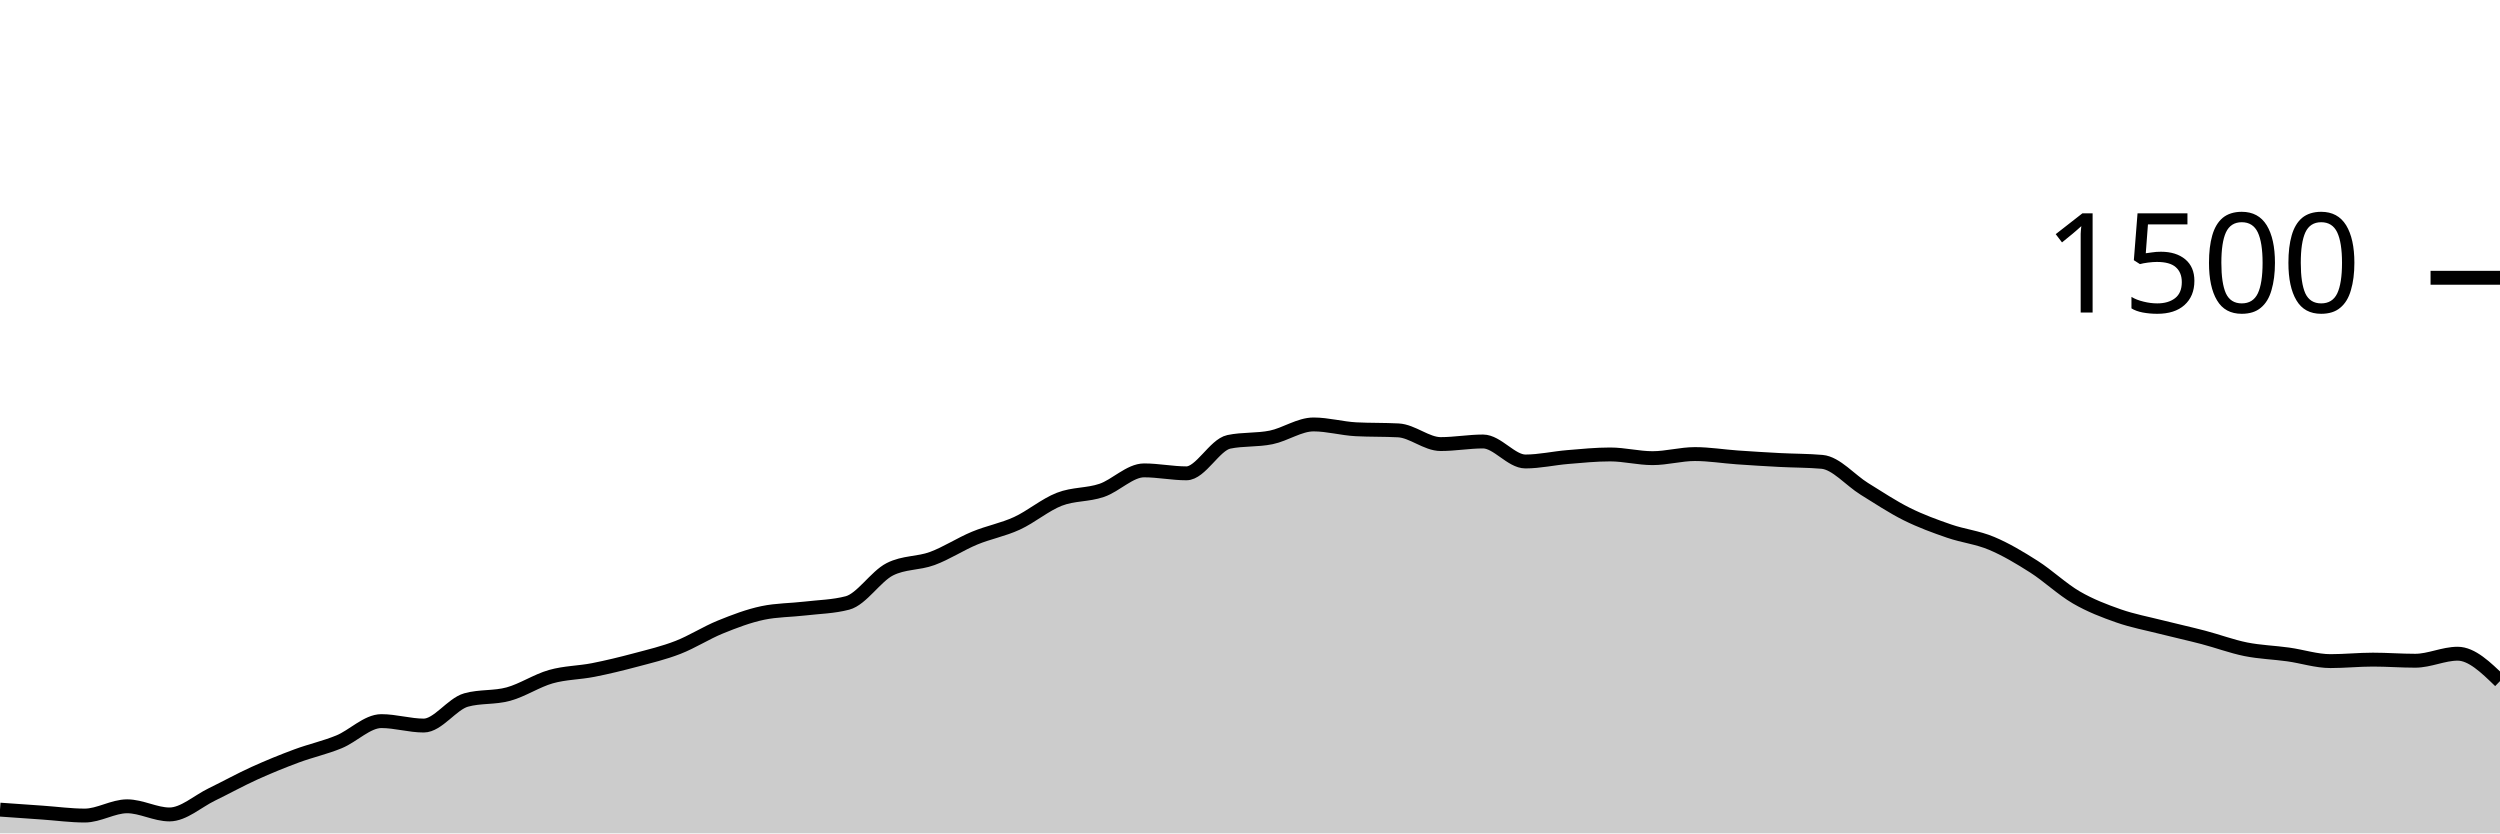
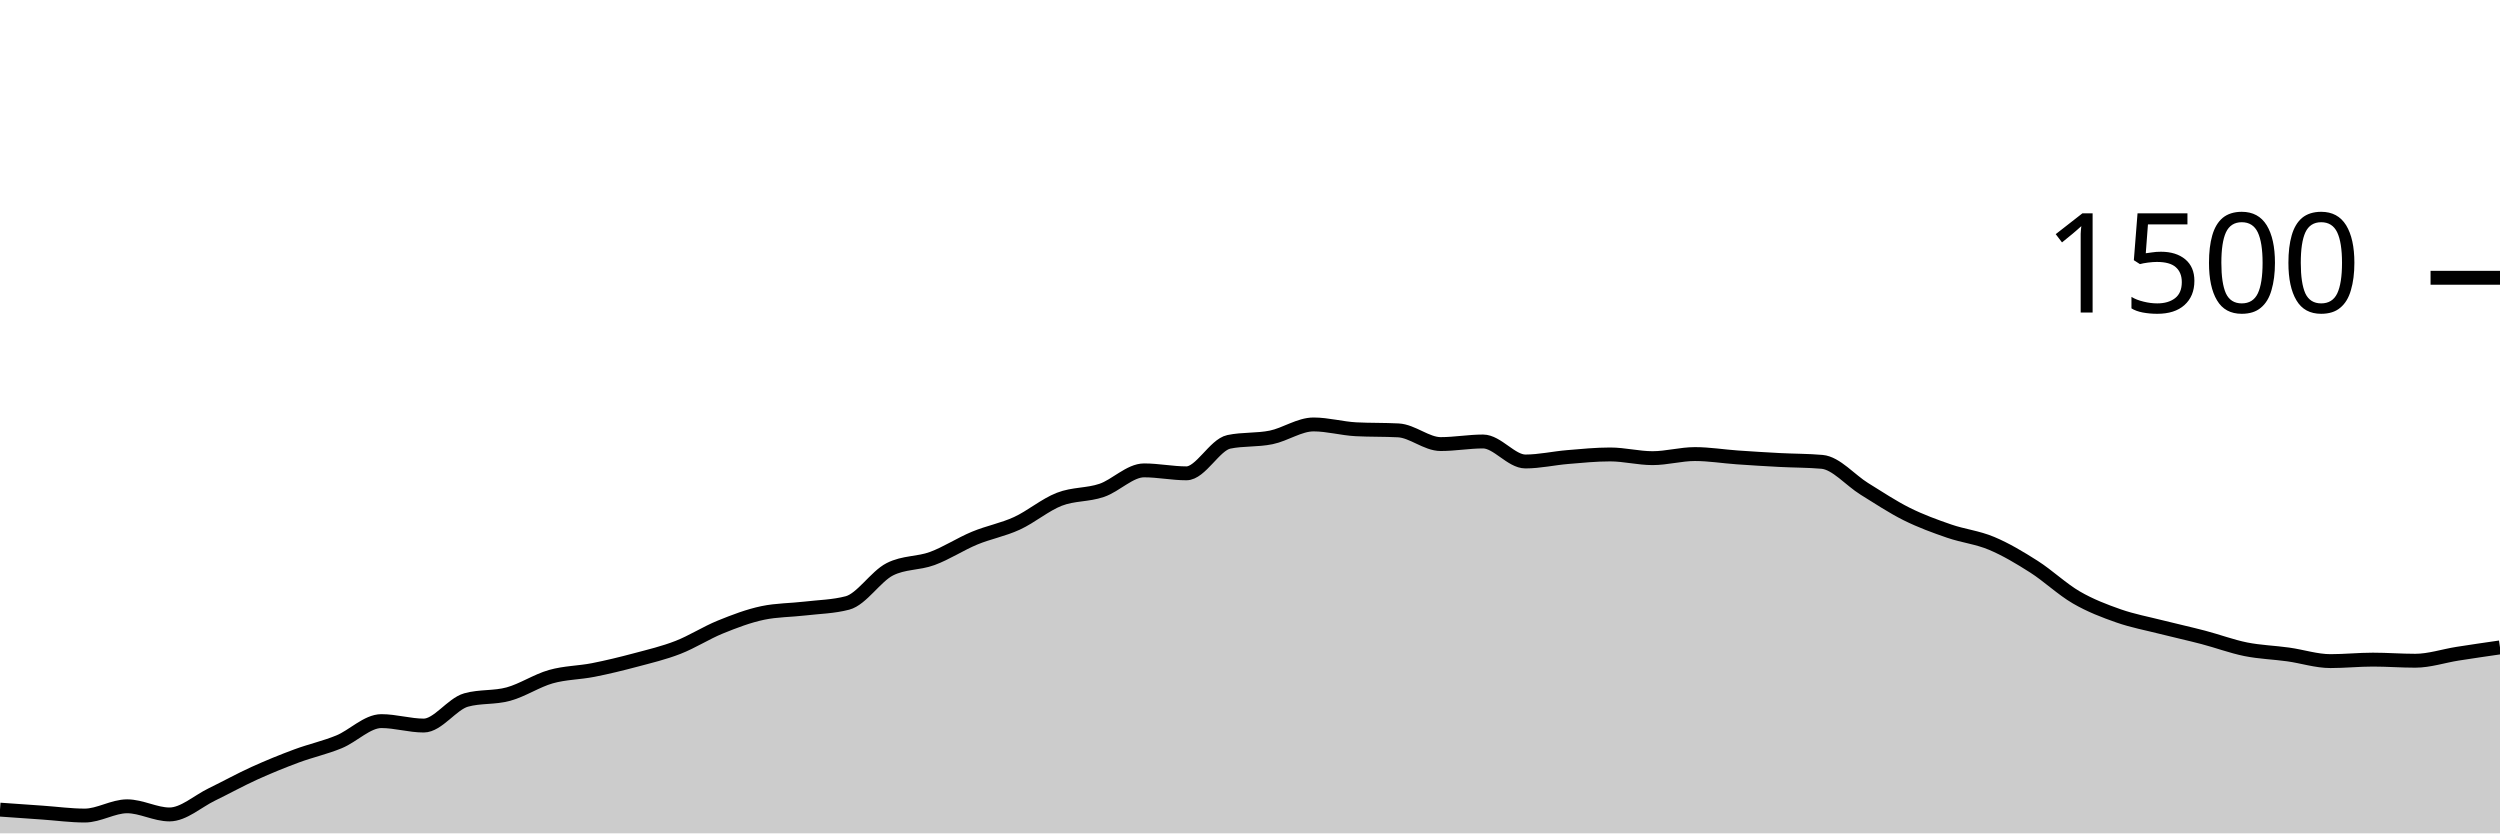
<svg xmlns="http://www.w3.org/2000/svg" viewBox="0 0 180 60">
  <g transform="translate(0,20)">
-     <path class="area" fill="rgba(0, 0, 0, 0.2)" d="M0,38.293C1.017,38.364,2.034,38.436,3.051,38.507C4.068,38.578,5.085,38.72,6.102,38.72C7.119,38.72,8.136,38.053,9.153,38.053C10.169,38.053,11.186,38.64,12.203,38.64C13.22,38.64,14.237,37.693,15.254,37.2C16.271,36.707,17.288,36.142,18.305,35.68C19.322,35.218,20.339,34.804,21.356,34.427C22.373,34.049,23.39,33.831,24.407,33.413C25.424,32.996,26.441,31.92,27.458,31.92C28.475,31.92,29.492,32.24,30.508,32.24C31.525,32.24,32.542,30.684,33.559,30.4C34.576,30.116,35.593,30.253,36.61,29.973C37.627,29.693,38.644,29.009,39.661,28.72C40.678,28.431,41.695,28.44,42.712,28.24C43.729,28.04,44.746,27.791,45.763,27.52C46.78,27.249,47.797,27.009,48.814,26.613C49.831,26.218,50.847,25.56,51.864,25.147C52.881,24.733,53.898,24.347,54.915,24.133C55.932,23.92,56.949,23.933,57.966,23.813C58.983,23.693,60,23.68,61.017,23.413C62.034,23.147,63.051,21.502,64.068,20.987C65.085,20.471,66.102,20.587,67.119,20.213C68.136,19.84,69.153,19.169,70.169,18.747C71.186,18.324,72.203,18.147,73.22,17.68C74.237,17.213,75.254,16.342,76.271,15.947C77.288,15.551,78.305,15.653,79.322,15.307C80.339,14.96,81.356,13.867,82.373,13.867C83.39,13.867,84.407,14.08,85.424,14.08C86.441,14.08,87.458,12.027,88.475,11.813C89.492,11.6,90.508,11.702,91.525,11.493C92.542,11.284,93.559,10.56,94.576,10.56C95.593,10.56,96.61,10.853,97.627,10.907C98.644,10.96,99.661,10.933,100.678,10.987C101.695,11.04,102.712,11.973,103.729,11.973C104.746,11.973,105.763,11.787,106.78,11.787C107.797,11.787,108.814,13.227,109.831,13.227C110.847,13.227,111.864,12.991,112.881,12.907C113.898,12.822,114.915,12.72,115.932,12.72C116.949,12.72,117.966,12.987,118.983,12.987C120,12.987,121.017,12.693,122.034,12.693C123.051,12.693,124.068,12.862,125.085,12.933C126.102,13.004,127.119,13.067,128.136,13.12C129.153,13.173,130.169,13.164,131.186,13.253C132.203,13.342,133.22,14.573,134.237,15.2C135.254,15.827,136.271,16.507,137.288,17.013C138.305,17.52,139.322,17.889,140.339,18.24C141.356,18.591,142.373,18.693,143.39,19.12C144.407,19.547,145.424,20.151,146.441,20.8C147.458,21.449,148.475,22.422,149.492,23.013C150.508,23.604,151.525,23.991,152.542,24.347C153.559,24.702,154.576,24.889,155.593,25.147C156.61,25.404,157.627,25.627,158.644,25.893C159.661,26.16,160.678,26.542,161.695,26.747C162.712,26.951,163.729,26.978,164.746,27.12C165.763,27.262,166.78,27.6,167.797,27.6C168.814,27.6,169.831,27.493,170.847,27.493C171.864,27.493,172.881,27.573,173.898,27.573C174.915,27.573,175.932,27.067,176.949,27.067C177.966,27.067,178.983,28.053,180,29.04L180,40C178.983,40,177.966,40,176.949,40C175.932,40,174.915,40,173.898,40C172.881,40,171.864,40,170.847,40C169.831,40,168.814,40,167.797,40C166.78,40,165.763,40,164.746,40C163.729,40,162.712,40,161.695,40C160.678,40,159.661,40,158.644,40C157.627,40,156.61,40,155.593,40C154.576,40,153.559,40,152.542,40C151.525,40,150.508,40,149.492,40C148.475,40,147.458,40,146.441,40C145.424,40,144.407,40,143.39,40C142.373,40,141.356,40,140.339,40C139.322,40,138.305,40,137.288,40C136.271,40,135.254,40,134.237,40C133.22,40,132.203,40,131.186,40C130.169,40,129.153,40,128.136,40C127.119,40,126.102,40,125.085,40C124.068,40,123.051,40,122.034,40C121.017,40,120,40,118.983,40C117.966,40,116.949,40,115.932,40C114.915,40,113.898,40,112.881,40C111.864,40,110.847,40,109.831,40C108.814,40,107.797,40,106.78,40C105.763,40,104.746,40,103.729,40C102.712,40,101.695,40,100.678,40C99.661,40,98.644,40,97.627,40C96.61,40,95.593,40,94.576,40C93.559,40,92.542,40,91.525,40C90.508,40,89.492,40,88.475,40C87.458,40,86.441,40,85.424,40C84.407,40,83.39,40,82.373,40C81.356,40,80.339,40,79.322,40C78.305,40,77.288,40,76.271,40C75.254,40,74.237,40,73.22,40C72.203,40,71.186,40,70.169,40C69.153,40,68.136,40,67.119,40C66.102,40,65.085,40,64.068,40C63.051,40,62.034,40,61.017,40C60,40,58.983,40,57.966,40C56.949,40,55.932,40,54.915,40C53.898,40,52.881,40,51.864,40C50.847,40,49.831,40,48.814,40C47.797,40,46.78,40,45.763,40C44.746,40,43.729,40,42.712,40C41.695,40,40.678,40,39.661,40C38.644,40,37.627,40,36.61,40C35.593,40,34.576,40,33.559,40C32.542,40,31.525,40,30.508,40C29.492,40,28.475,40,27.458,40C26.441,40,25.424,40,24.407,40C23.39,40,22.373,40,21.356,40C20.339,40,19.322,40,18.305,40C17.288,40,16.271,40,15.254,40C14.237,40,13.22,40,12.203,40C11.186,40,10.169,40,9.153,40C8.136,40,7.119,40,6.102,40C5.085,40,4.068,40,3.051,40C2.034,40,1.017,40,0,40Z" />
-     <path class="line" stroke="black" fill="none" d="M0,38.293C1.017,38.364,2.034,38.436,3.051,38.507C4.068,38.578,5.085,38.72,6.102,38.72C7.119,38.72,8.136,38.053,9.153,38.053C10.169,38.053,11.186,38.64,12.203,38.64C13.22,38.64,14.237,37.693,15.254,37.2C16.271,36.707,17.288,36.142,18.305,35.68C19.322,35.218,20.339,34.804,21.356,34.427C22.373,34.049,23.39,33.831,24.407,33.413C25.424,32.996,26.441,31.92,27.458,31.92C28.475,31.92,29.492,32.24,30.508,32.24C31.525,32.24,32.542,30.684,33.559,30.4C34.576,30.116,35.593,30.253,36.61,29.973C37.627,29.693,38.644,29.009,39.661,28.72C40.678,28.431,41.695,28.44,42.712,28.24C43.729,28.04,44.746,27.791,45.763,27.52C46.78,27.249,47.797,27.009,48.814,26.613C49.831,26.218,50.847,25.56,51.864,25.147C52.881,24.733,53.898,24.347,54.915,24.133C55.932,23.92,56.949,23.933,57.966,23.813C58.983,23.693,60,23.68,61.017,23.413C62.034,23.147,63.051,21.502,64.068,20.987C65.085,20.471,66.102,20.587,67.119,20.213C68.136,19.84,69.153,19.169,70.169,18.747C71.186,18.324,72.203,18.147,73.22,17.68C74.237,17.213,75.254,16.342,76.271,15.947C77.288,15.551,78.305,15.653,79.322,15.307C80.339,14.96,81.356,13.867,82.373,13.867C83.39,13.867,84.407,14.08,85.424,14.08C86.441,14.08,87.458,12.027,88.475,11.813C89.492,11.6,90.508,11.702,91.525,11.493C92.542,11.284,93.559,10.56,94.576,10.56C95.593,10.56,96.61,10.853,97.627,10.907C98.644,10.96,99.661,10.933,100.678,10.987C101.695,11.04,102.712,11.973,103.729,11.973C104.746,11.973,105.763,11.787,106.78,11.787C107.797,11.787,108.814,13.227,109.831,13.227C110.847,13.227,111.864,12.991,112.881,12.907C113.898,12.822,114.915,12.72,115.932,12.72C116.949,12.72,117.966,12.987,118.983,12.987C120,12.987,121.017,12.693,122.034,12.693C123.051,12.693,124.068,12.862,125.085,12.933C126.102,13.004,127.119,13.067,128.136,13.12C129.153,13.173,130.169,13.164,131.186,13.253C132.203,13.342,133.22,14.573,134.237,15.2C135.254,15.827,136.271,16.507,137.288,17.013C138.305,17.52,139.322,17.889,140.339,18.24C141.356,18.591,142.373,18.693,143.39,19.12C144.407,19.547,145.424,20.151,146.441,20.8C147.458,21.449,148.475,22.422,149.492,23.013C150.508,23.604,151.525,23.991,152.542,24.347C153.559,24.702,154.576,24.889,155.593,25.147C156.61,25.404,157.627,25.627,158.644,25.893C159.661,26.16,160.678,26.542,161.695,26.747C162.712,26.951,163.729,26.978,164.746,27.12C165.763,27.262,166.78,27.6,167.797,27.6C168.814,27.6,169.831,27.493,170.847,27.493C171.864,27.493,172.881,27.573,173.898,27.573C174.915,27.573,175.932,27.067,176.949,27.067C177.966,27.067,178.983,28.053,180,29.04" />
+     <path class="area" fill="rgba(0, 0, 0, 0.2)" d="M0,38.293C1.017,38.364,2.034,38.436,3.051,38.507C4.068,38.578,5.085,38.72,6.102,38.72C7.119,38.72,8.136,38.053,9.153,38.053C10.169,38.053,11.186,38.64,12.203,38.64C13.22,38.64,14.237,37.693,15.254,37.2C16.271,36.707,17.288,36.142,18.305,35.68C19.322,35.218,20.339,34.804,21.356,34.427C22.373,34.049,23.39,33.831,24.407,33.413C25.424,32.996,26.441,31.92,27.458,31.92C28.475,31.92,29.492,32.24,30.508,32.24C31.525,32.24,32.542,30.684,33.559,30.4C34.576,30.116,35.593,30.253,36.61,29.973C37.627,29.693,38.644,29.009,39.661,28.72C40.678,28.431,41.695,28.44,42.712,28.24C43.729,28.04,44.746,27.791,45.763,27.52C46.78,27.249,47.797,27.009,48.814,26.613C49.831,26.218,50.847,25.56,51.864,25.147C52.881,24.733,53.898,24.347,54.915,24.133C55.932,23.92,56.949,23.933,57.966,23.813C58.983,23.693,60,23.68,61.017,23.413C62.034,23.147,63.051,21.502,64.068,20.987C65.085,20.471,66.102,20.587,67.119,20.213C68.136,19.84,69.153,19.169,70.169,18.747C71.186,18.324,72.203,18.147,73.22,17.68C74.237,17.213,75.254,16.342,76.271,15.947C77.288,15.551,78.305,15.653,79.322,15.307C80.339,14.96,81.356,13.867,82.373,13.867C83.39,13.867,84.407,14.08,85.424,14.08C86.441,14.08,87.458,12.027,88.475,11.813C89.492,11.6,90.508,11.702,91.525,11.493C92.542,11.284,93.559,10.56,94.576,10.56C95.593,10.56,96.61,10.853,97.627,10.907C98.644,10.96,99.661,10.933,100.678,10.987C101.695,11.04,102.712,11.973,103.729,11.973C104.746,11.973,105.763,11.787,106.78,11.787C107.797,11.787,108.814,13.227,109.831,13.227C110.847,13.227,111.864,12.991,112.881,12.907C113.898,12.822,114.915,12.72,115.932,12.72C116.949,12.72,117.966,12.987,118.983,12.987C120,12.987,121.017,12.693,122.034,12.693C123.051,12.693,124.068,12.862,125.085,12.933C126.102,13.004,127.119,13.067,128.136,13.12C129.153,13.173,130.169,13.164,131.186,13.253C132.203,13.342,133.22,14.573,134.237,15.2C135.254,15.827,136.271,16.507,137.288,17.013C138.305,17.52,139.322,17.889,140.339,18.24C141.356,18.591,142.373,18.693,143.39,19.12C144.407,19.547,145.424,20.151,146.441,20.8C147.458,21.449,148.475,22.422,149.492,23.013C150.508,23.604,151.525,23.991,152.542,24.347C153.559,24.702,154.576,24.889,155.593,25.147C156.61,25.404,157.627,25.627,158.644,25.893C159.661,26.16,160.678,26.542,161.695,26.747C162.712,26.951,163.729,26.978,164.746,27.12C165.763,27.262,166.78,27.6,167.797,27.6C168.814,27.6,169.831,27.493,170.847,27.493C171.864,27.493,172.881,27.573,173.898,27.573C174.915,27.573,175.932,27.227,176.949,27.067C177.966,26.907,178.983,26.76,180,26.613L180,40C178.983,40,177.966,40,176.949,40C175.932,40,174.915,40,173.898,40C172.881,40,171.864,40,170.847,40C169.831,40,168.814,40,167.797,40C166.78,40,165.763,40,164.746,40C163.729,40,162.712,40,161.695,40C160.678,40,159.661,40,158.644,40C157.627,40,156.61,40,155.593,40C154.576,40,153.559,40,152.542,40C151.525,40,150.508,40,149.492,40C148.475,40,147.458,40,146.441,40C145.424,40,144.407,40,143.39,40C142.373,40,141.356,40,140.339,40C139.322,40,138.305,40,137.288,40C136.271,40,135.254,40,134.237,40C133.22,40,132.203,40,131.186,40C130.169,40,129.153,40,128.136,40C127.119,40,126.102,40,125.085,40C124.068,40,123.051,40,122.034,40C121.017,40,120,40,118.983,40C117.966,40,116.949,40,115.932,40C114.915,40,113.898,40,112.881,40C111.864,40,110.847,40,109.831,40C108.814,40,107.797,40,106.78,40C105.763,40,104.746,40,103.729,40C102.712,40,101.695,40,100.678,40C99.661,40,98.644,40,97.627,40C96.61,40,95.593,40,94.576,40C93.559,40,92.542,40,91.525,40C90.508,40,89.492,40,88.475,40C87.458,40,86.441,40,85.424,40C84.407,40,83.39,40,82.373,40C81.356,40,80.339,40,79.322,40C78.305,40,77.288,40,76.271,40C75.254,40,74.237,40,73.22,40C72.203,40,71.186,40,70.169,40C69.153,40,68.136,40,67.119,40C66.102,40,65.085,40,64.068,40C63.051,40,62.034,40,61.017,40C60,40,58.983,40,57.966,40C56.949,40,55.932,40,54.915,40C53.898,40,52.881,40,51.864,40C50.847,40,49.831,40,48.814,40C47.797,40,46.78,40,45.763,40C44.746,40,43.729,40,42.712,40C41.695,40,40.678,40,39.661,40C38.644,40,37.627,40,36.61,40C35.593,40,34.576,40,33.559,40C32.542,40,31.525,40,30.508,40C29.492,40,28.475,40,27.458,40C26.441,40,25.424,40,24.407,40C23.39,40,22.373,40,21.356,40C20.339,40,19.322,40,18.305,40C17.288,40,16.271,40,15.254,40C14.237,40,13.22,40,12.203,40C11.186,40,10.169,40,9.153,40C8.136,40,7.119,40,6.102,40C5.085,40,4.068,40,3.051,40C2.034,40,1.017,40,0,40Z" />
+     <path class="line" stroke="black" fill="none" d="M0,38.293C1.017,38.364,2.034,38.436,3.051,38.507C4.068,38.578,5.085,38.72,6.102,38.72C7.119,38.72,8.136,38.053,9.153,38.053C10.169,38.053,11.186,38.64,12.203,38.64C13.22,38.64,14.237,37.693,15.254,37.2C16.271,36.707,17.288,36.142,18.305,35.68C19.322,35.218,20.339,34.804,21.356,34.427C22.373,34.049,23.39,33.831,24.407,33.413C25.424,32.996,26.441,31.92,27.458,31.92C28.475,31.92,29.492,32.24,30.508,32.24C31.525,32.24,32.542,30.684,33.559,30.4C34.576,30.116,35.593,30.253,36.61,29.973C37.627,29.693,38.644,29.009,39.661,28.72C40.678,28.431,41.695,28.44,42.712,28.24C43.729,28.04,44.746,27.791,45.763,27.52C46.78,27.249,47.797,27.009,48.814,26.613C49.831,26.218,50.847,25.56,51.864,25.147C52.881,24.733,53.898,24.347,54.915,24.133C55.932,23.92,56.949,23.933,57.966,23.813C58.983,23.693,60,23.68,61.017,23.413C62.034,23.147,63.051,21.502,64.068,20.987C65.085,20.471,66.102,20.587,67.119,20.213C68.136,19.84,69.153,19.169,70.169,18.747C71.186,18.324,72.203,18.147,73.22,17.68C74.237,17.213,75.254,16.342,76.271,15.947C77.288,15.551,78.305,15.653,79.322,15.307C80.339,14.96,81.356,13.867,82.373,13.867C83.39,13.867,84.407,14.08,85.424,14.08C86.441,14.08,87.458,12.027,88.475,11.813C89.492,11.6,90.508,11.702,91.525,11.493C92.542,11.284,93.559,10.56,94.576,10.56C95.593,10.56,96.61,10.853,97.627,10.907C98.644,10.96,99.661,10.933,100.678,10.987C101.695,11.04,102.712,11.973,103.729,11.973C104.746,11.973,105.763,11.787,106.78,11.787C107.797,11.787,108.814,13.227,109.831,13.227C110.847,13.227,111.864,12.991,112.881,12.907C113.898,12.822,114.915,12.72,115.932,12.72C116.949,12.72,117.966,12.987,118.983,12.987C120,12.987,121.017,12.693,122.034,12.693C123.051,12.693,124.068,12.862,125.085,12.933C126.102,13.004,127.119,13.067,128.136,13.12C129.153,13.173,130.169,13.164,131.186,13.253C132.203,13.342,133.22,14.573,134.237,15.2C135.254,15.827,136.271,16.507,137.288,17.013C138.305,17.52,139.322,17.889,140.339,18.24C141.356,18.591,142.373,18.693,143.39,19.12C144.407,19.547,145.424,20.151,146.441,20.8C147.458,21.449,148.475,22.422,149.492,23.013C150.508,23.604,151.525,23.991,152.542,24.347C153.559,24.702,154.576,24.889,155.593,25.147C156.61,25.404,157.627,25.627,158.644,25.893C159.661,26.16,160.678,26.542,161.695,26.747C162.712,26.951,163.729,26.978,164.746,27.12C165.763,27.262,166.78,27.6,167.797,27.6C168.814,27.6,169.831,27.493,170.847,27.493C171.864,27.493,172.881,27.573,173.898,27.573C174.915,27.573,175.932,27.227,176.949,27.067C177.966,26.907,178.983,26.76,180,26.613" />
    <path class="axis-ceiling" stroke-width="1" stroke="black" fill="none" d="M175,0L180,0" />
    <text class="axis-ceiling-label" font-family="sans-serif" text-anchor="end" font-size="10px" x="170" y="2.5">1500</text>
  </g>
</svg>
